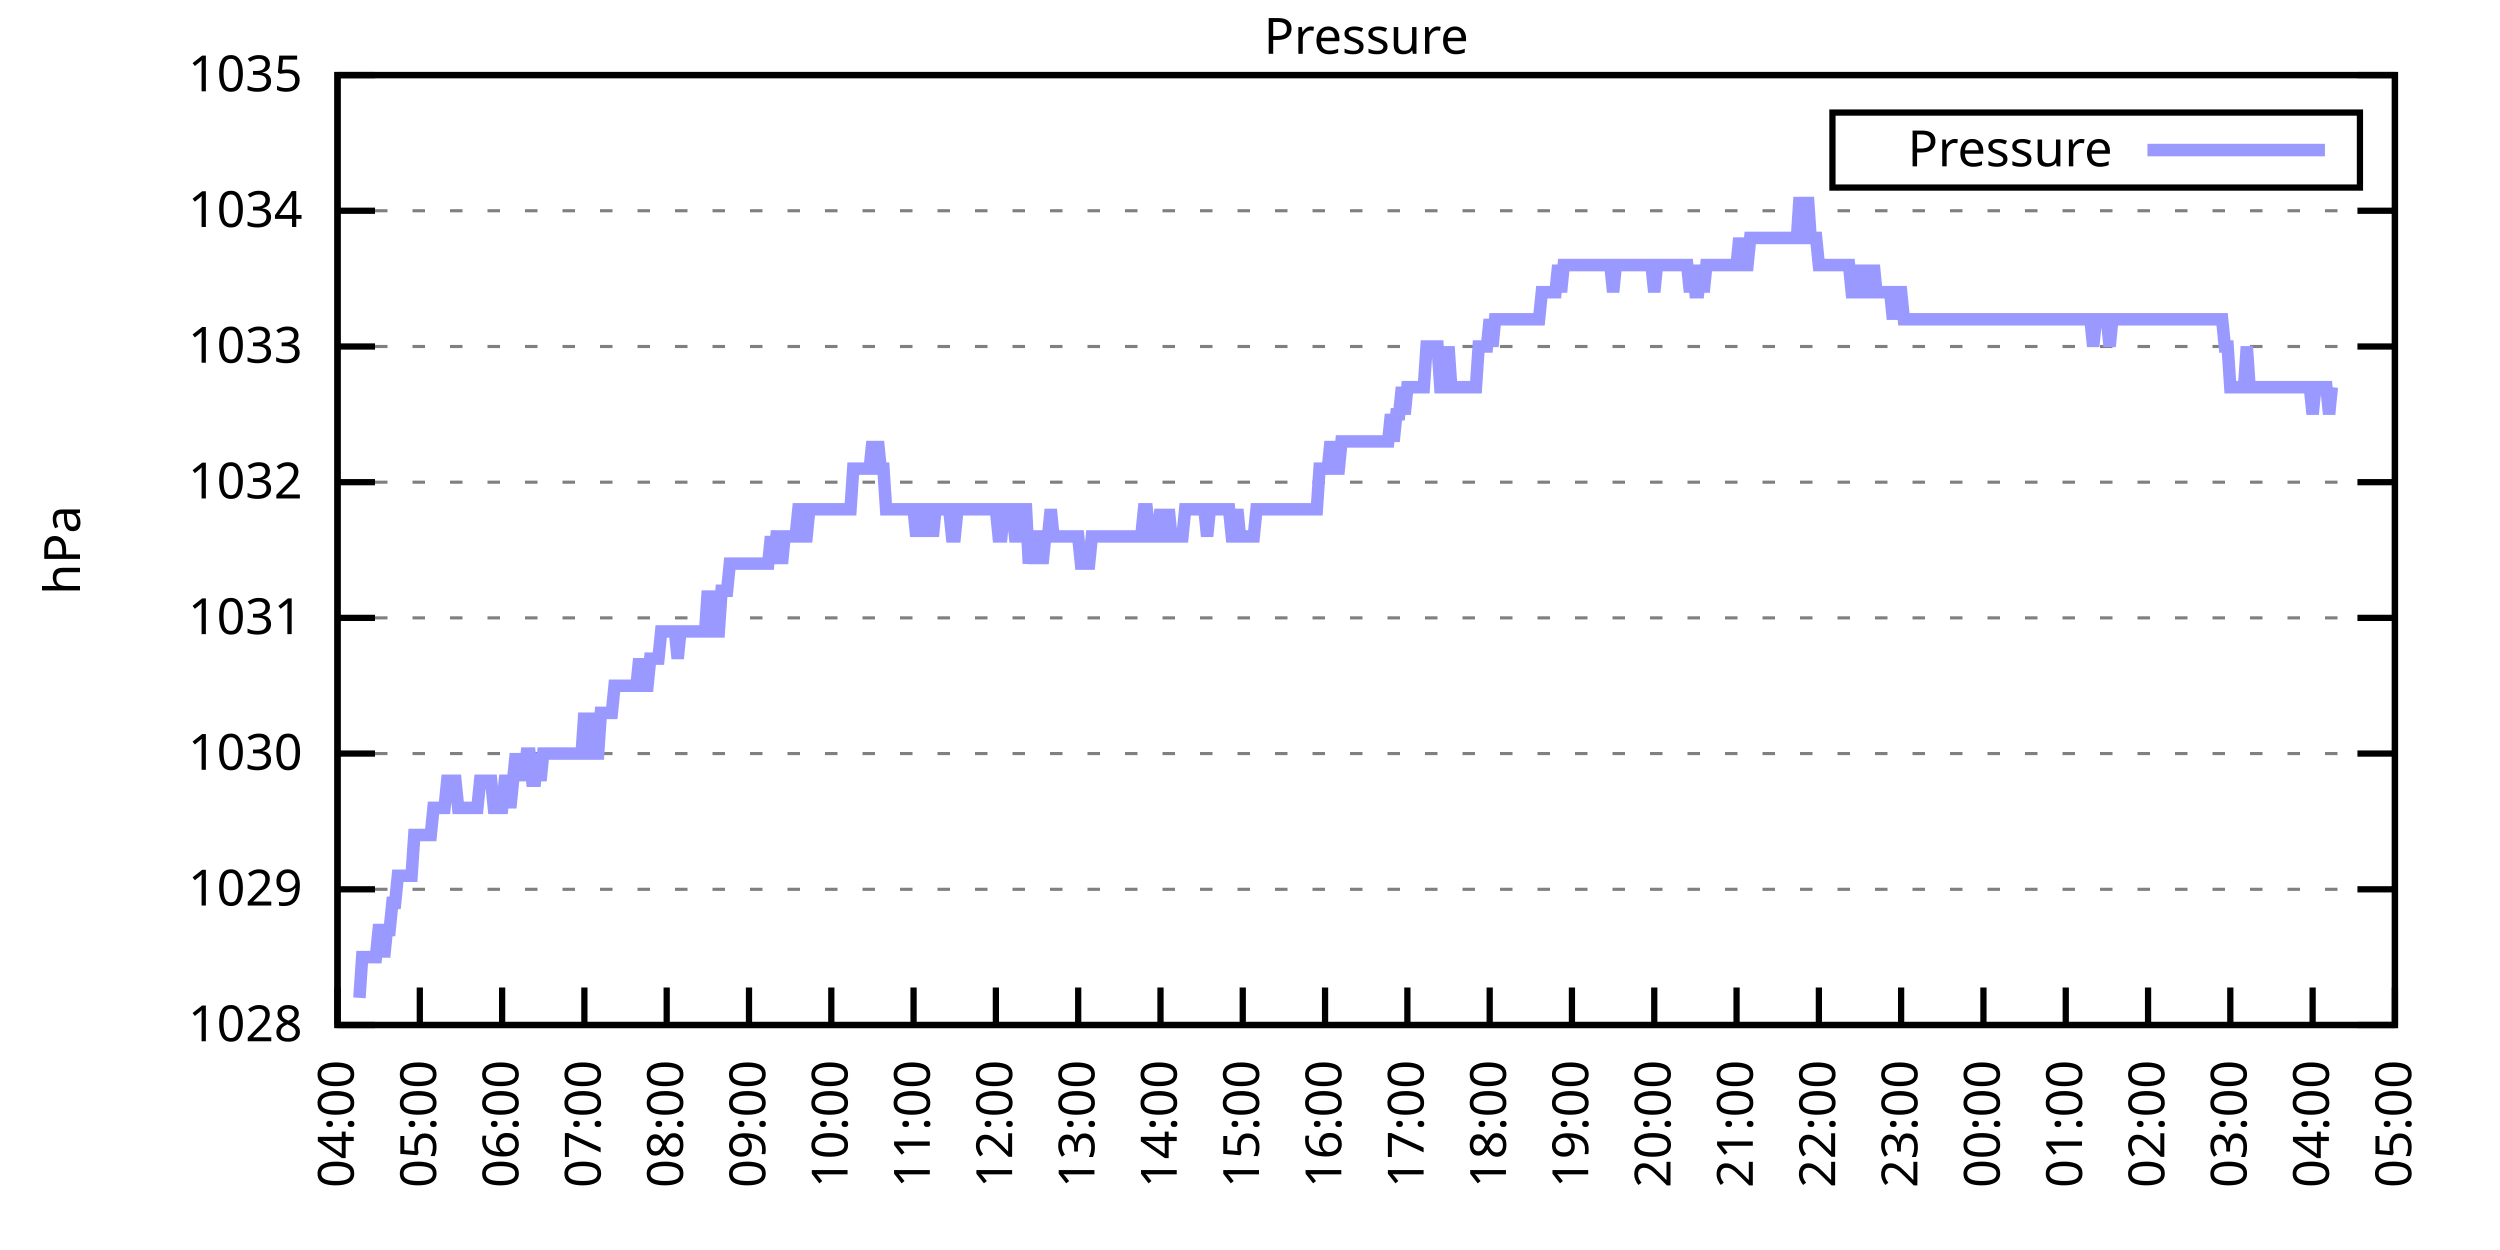
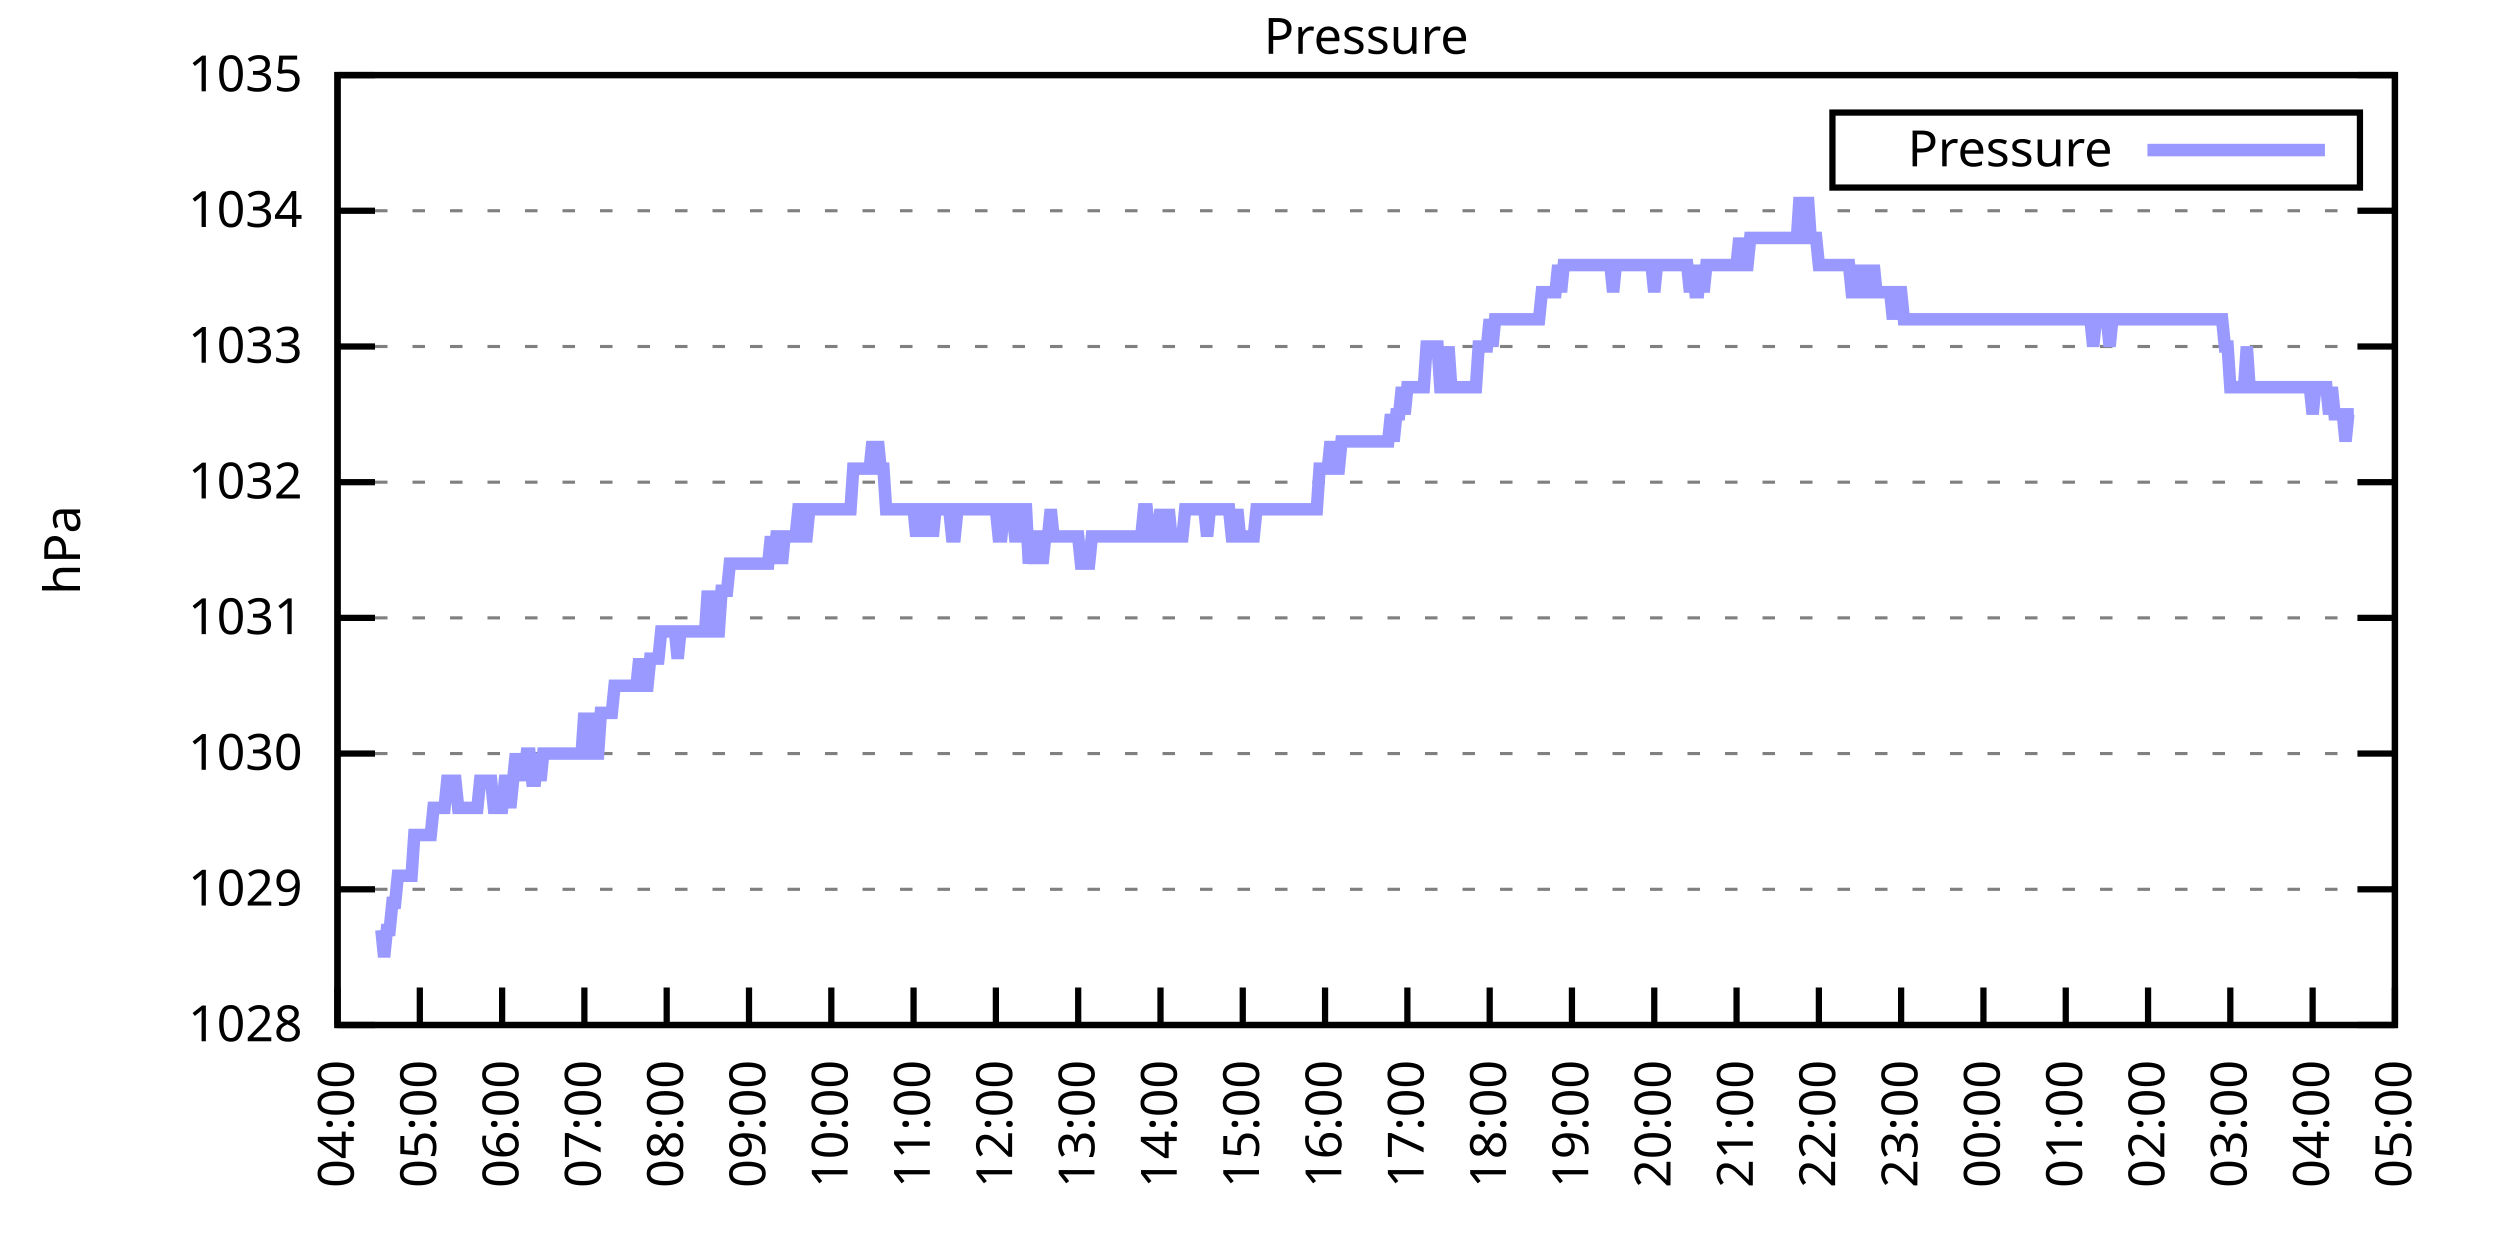
<svg xmlns="http://www.w3.org/2000/svg" xmlns:xlink="http://www.w3.org/1999/xlink" width="400" height="200" viewBox="0 0 400 200">
  <g id="gnuplot_canvas">
    <rect x="0" y="0" width="400" height="200" fill="none" />
    <defs>
      <circle id="gpDot" r="0.5" stroke-width="0.5" stroke="currentColor" />
      <path id="gpPt0" stroke-width="0.333" stroke="currentColor" d="M-1,0 h2 M0,-1 v2" />
      <path id="gpPt1" stroke-width="0.333" stroke="currentColor" d="M-1,-1 L1,1 M1,-1 L-1,1" />
      <path id="gpPt2" stroke-width="0.333" stroke="currentColor" d="M-1,0 L1,0 M0,-1 L0,1 M-1,-1 L1,1 M-1,1 L1,-1" />
      <rect id="gpPt3" stroke-width="0.333" stroke="currentColor" x="-1" y="-1" width="2" height="2" />
      <rect id="gpPt4" stroke-width="0.333" stroke="currentColor" fill="currentColor" x="-1" y="-1" width="2" height="2" />
      <circle id="gpPt5" stroke-width="0.333" stroke="currentColor" cx="0" cy="0" r="1" />
      <use xlink:href="#gpPt5" id="gpPt6" fill="currentColor" stroke="none" />
      <path id="gpPt7" stroke-width="0.333" stroke="currentColor" d="M0,-1.33 L-1.33,0.67 L1.33,0.67 z" />
      <use xlink:href="#gpPt7" id="gpPt8" fill="currentColor" stroke="none" />
      <use xlink:href="#gpPt7" id="gpPt9" stroke="currentColor" transform="rotate(180)" />
      <use xlink:href="#gpPt9" id="gpPt10" fill="currentColor" stroke="none" />
      <use xlink:href="#gpPt3" id="gpPt11" stroke="currentColor" transform="rotate(45)" />
      <use xlink:href="#gpPt11" id="gpPt12" fill="currentColor" stroke="none" />
      <path id="gpPt13" stroke-width="0.333" stroke="currentColor" d="M0,1.330 L1.265,0.411 L0.782,-1.067 L-0.782,-1.076 L-1.265,0.411 z" />
      <use xlink:href="#gpPt13" id="gpPt14" fill="currentColor" stroke="none" />
      <filter id="textbox" filterUnits="objectBoundingBox" x="0" y="0" height="1" width="1">
        <feFlood flood-color="white" flood-opacity="1" result="bgnd" />
        <feComposite in="SourceGraphic" in2="bgnd" operator="atop" />
      </filter>
      <filter id="greybox" filterUnits="objectBoundingBox" x="0" y="0" height="1" width="1">
        <feFlood flood-color="lightgrey" flood-opacity="1" result="grey" />
        <feComposite in="SourceGraphic" in2="grey" operator="atop" />
      </filter>
    </defs>
    <g fill="none" color="white" stroke="currentColor" stroke-width="1.00" stroke-linecap="butt" stroke-linejoin="miter">
</g>
    <g fill="none" color="black" stroke="currentColor" stroke-width="1.00" stroke-linecap="butt" stroke-linejoin="miter">
      <g stroke="none" shape-rendering="crispEdges">
        <polygon fill="rgb(255, 255, 255)" points="54.00,164.00 383.18,164.00 383.18,12.02 54.00,12.02 " />
      </g>
    </g>
    <g fill="none" color="black" stroke="currentColor" stroke-width="1.00" stroke-linecap="butt" stroke-linejoin="miter">
</g>
    <g fill="none" color="black" stroke="black" stroke-width="0.50" stroke-linecap="butt" stroke-linejoin="miter">
</g>
    <g fill="none" color="gray" stroke="currentColor" stroke-width="0.50" stroke-linecap="butt" stroke-linejoin="miter">
      <path stroke="gray" stroke-dasharray="2,4" class="gridline" d="M54.00,164.00 L383.19,164.00  " />
    </g>
    <g fill="none" color="gray" stroke="gray" stroke-width="1.00" stroke-linecap="butt" stroke-linejoin="miter">
</g>
    <g fill="none" color="black" stroke="currentColor" stroke-width="1.00" stroke-linecap="butt" stroke-linejoin="miter">
      <path stroke="black" d="M54.00,164.00 L60.00,164.00 M383.19,164.00 L377.19,164.00  " />
      <g transform="translate(48.40,166.60)" stroke="none" fill="black" font-family="Sans" font-size="8.00" text-anchor="end">
        <text>
          <tspan font-family="Sans"> 1028</tspan>
        </text>
      </g>
    </g>
    <g fill="none" color="black" stroke="currentColor" stroke-width="1.00" stroke-linecap="butt" stroke-linejoin="miter">
</g>
    <g fill="none" color="black" stroke="black" stroke-width="0.50" stroke-linecap="butt" stroke-linejoin="miter">
</g>
    <g fill="none" color="gray" stroke="currentColor" stroke-width="0.50" stroke-linecap="butt" stroke-linejoin="miter">
      <path stroke="gray" stroke-dasharray="2,4" class="gridline" d="M54.00,142.29 L383.19,142.29  " />
    </g>
    <g fill="none" color="gray" stroke="gray" stroke-width="1.00" stroke-linecap="butt" stroke-linejoin="miter">
</g>
    <g fill="none" color="black" stroke="currentColor" stroke-width="1.00" stroke-linecap="butt" stroke-linejoin="miter">
      <path stroke="black" d="M54.00,142.29 L60.00,142.29 M383.19,142.29 L377.19,142.29  " />
      <g transform="translate(48.40,144.89)" stroke="none" fill="black" font-family="Sans" font-size="8.00" text-anchor="end">
        <text>
          <tspan font-family="Sans"> 1029</tspan>
        </text>
      </g>
    </g>
    <g fill="none" color="black" stroke="currentColor" stroke-width="1.00" stroke-linecap="butt" stroke-linejoin="miter">
</g>
    <g fill="none" color="black" stroke="black" stroke-width="0.50" stroke-linecap="butt" stroke-linejoin="miter">
</g>
    <g fill="none" color="gray" stroke="currentColor" stroke-width="0.50" stroke-linecap="butt" stroke-linejoin="miter">
      <path stroke="gray" stroke-dasharray="2,4" class="gridline" d="M54.00,120.57 L383.19,120.57  " />
    </g>
    <g fill="none" color="gray" stroke="gray" stroke-width="1.00" stroke-linecap="butt" stroke-linejoin="miter">
</g>
    <g fill="none" color="black" stroke="currentColor" stroke-width="1.00" stroke-linecap="butt" stroke-linejoin="miter">
      <path stroke="black" d="M54.00,120.57 L60.00,120.57 M383.19,120.57 L377.19,120.57  " />
      <g transform="translate(48.40,123.17)" stroke="none" fill="black" font-family="Sans" font-size="8.00" text-anchor="end">
        <text>
          <tspan font-family="Sans"> 1030</tspan>
        </text>
      </g>
    </g>
    <g fill="none" color="black" stroke="currentColor" stroke-width="1.00" stroke-linecap="butt" stroke-linejoin="miter">
</g>
    <g fill="none" color="black" stroke="black" stroke-width="0.50" stroke-linecap="butt" stroke-linejoin="miter">
</g>
    <g fill="none" color="gray" stroke="currentColor" stroke-width="0.50" stroke-linecap="butt" stroke-linejoin="miter">
      <path stroke="gray" stroke-dasharray="2,4" class="gridline" d="M54.00,98.86 L383.19,98.86  " />
    </g>
    <g fill="none" color="gray" stroke="gray" stroke-width="1.00" stroke-linecap="butt" stroke-linejoin="miter">
</g>
    <g fill="none" color="black" stroke="currentColor" stroke-width="1.00" stroke-linecap="butt" stroke-linejoin="miter">
      <path stroke="black" d="M54.00,98.86 L60.00,98.86 M383.19,98.86 L377.19,98.86  " />
      <g transform="translate(48.40,101.46)" stroke="none" fill="black" font-family="Sans" font-size="8.00" text-anchor="end">
        <text>
          <tspan font-family="Sans"> 1031</tspan>
        </text>
      </g>
    </g>
    <g fill="none" color="black" stroke="currentColor" stroke-width="1.00" stroke-linecap="butt" stroke-linejoin="miter">
</g>
    <g fill="none" color="black" stroke="black" stroke-width="0.50" stroke-linecap="butt" stroke-linejoin="miter">
</g>
    <g fill="none" color="gray" stroke="currentColor" stroke-width="0.50" stroke-linecap="butt" stroke-linejoin="miter">
      <path stroke="gray" stroke-dasharray="2,4" class="gridline" d="M54.00,77.15 L383.19,77.15  " />
    </g>
    <g fill="none" color="gray" stroke="gray" stroke-width="1.00" stroke-linecap="butt" stroke-linejoin="miter">
</g>
    <g fill="none" color="black" stroke="currentColor" stroke-width="1.00" stroke-linecap="butt" stroke-linejoin="miter">
      <path stroke="black" d="M54.00,77.15 L60.00,77.15 M383.19,77.15 L377.19,77.15  " />
      <g transform="translate(48.40,79.75)" stroke="none" fill="black" font-family="Sans" font-size="8.00" text-anchor="end">
        <text>
          <tspan font-family="Sans"> 1032</tspan>
        </text>
      </g>
    </g>
    <g fill="none" color="black" stroke="currentColor" stroke-width="1.00" stroke-linecap="butt" stroke-linejoin="miter">
</g>
    <g fill="none" color="black" stroke="black" stroke-width="0.50" stroke-linecap="butt" stroke-linejoin="miter">
</g>
    <g fill="none" color="gray" stroke="currentColor" stroke-width="0.50" stroke-linecap="butt" stroke-linejoin="miter">
      <path stroke="gray" stroke-dasharray="2,4" class="gridline" d="M54.00,55.44 L383.19,55.44  " />
    </g>
    <g fill="none" color="gray" stroke="gray" stroke-width="1.00" stroke-linecap="butt" stroke-linejoin="miter">
</g>
    <g fill="none" color="black" stroke="currentColor" stroke-width="1.00" stroke-linecap="butt" stroke-linejoin="miter">
      <path stroke="black" d="M54.00,55.44 L60.00,55.44 M383.19,55.44 L377.19,55.44  " />
      <g transform="translate(48.40,58.04)" stroke="none" fill="black" font-family="Sans" font-size="8.00" text-anchor="end">
        <text>
          <tspan font-family="Sans"> 1033</tspan>
        </text>
      </g>
    </g>
    <g fill="none" color="black" stroke="currentColor" stroke-width="1.00" stroke-linecap="butt" stroke-linejoin="miter">
</g>
    <g fill="none" color="black" stroke="black" stroke-width="0.50" stroke-linecap="butt" stroke-linejoin="miter">
</g>
    <g fill="none" color="gray" stroke="currentColor" stroke-width="0.50" stroke-linecap="butt" stroke-linejoin="miter">
      <path stroke="gray" stroke-dasharray="2,4" class="gridline" d="M54.00,33.72 L383.19,33.72  " />
    </g>
    <g fill="none" color="gray" stroke="gray" stroke-width="1.00" stroke-linecap="butt" stroke-linejoin="miter">
</g>
    <g fill="none" color="black" stroke="currentColor" stroke-width="1.00" stroke-linecap="butt" stroke-linejoin="miter">
      <path stroke="black" d="M54.00,33.72 L60.00,33.72 M383.19,33.72 L377.19,33.72  " />
      <g transform="translate(48.40,36.32)" stroke="none" fill="black" font-family="Sans" font-size="8.00" text-anchor="end">
        <text>
          <tspan font-family="Sans"> 1034</tspan>
        </text>
      </g>
    </g>
    <g fill="none" color="black" stroke="currentColor" stroke-width="1.00" stroke-linecap="butt" stroke-linejoin="miter">
</g>
    <g fill="none" color="black" stroke="black" stroke-width="0.50" stroke-linecap="butt" stroke-linejoin="miter">
</g>
    <g fill="none" color="gray" stroke="currentColor" stroke-width="0.50" stroke-linecap="butt" stroke-linejoin="miter">
      <path stroke="gray" stroke-dasharray="2,4" class="gridline" d="M54.00,12.01 L383.19,12.01  " />
    </g>
    <g fill="none" color="gray" stroke="gray" stroke-width="1.00" stroke-linecap="butt" stroke-linejoin="miter">
</g>
    <g fill="none" color="black" stroke="currentColor" stroke-width="1.00" stroke-linecap="butt" stroke-linejoin="miter">
      <path stroke="black" d="M54.00,12.01 L60.00,12.01 M383.19,12.01 L377.19,12.01  " />
      <g transform="translate(48.40,14.61)" stroke="none" fill="black" font-family="Sans" font-size="8.00" text-anchor="end">
        <text>
          <tspan font-family="Sans"> 1035</tspan>
        </text>
      </g>
    </g>
    <g fill="none" color="black" stroke="currentColor" stroke-width="1.00" stroke-linecap="butt" stroke-linejoin="miter">
      <path stroke="black" d="M54.00,164.00 L54.00,158.00  " />
      <g transform="translate(56.60,169.60) rotate(270.00)" stroke="none" fill="black" font-family="Sans" font-size="8.00" text-anchor="end">
        <text>
          <tspan font-family="Sans">04:00</tspan>
        </text>
      </g>
    </g>
    <g fill="none" color="black" stroke="currentColor" stroke-width="1.00" stroke-linecap="butt" stroke-linejoin="miter">
      <path stroke="black" d="M67.17,164.00 L67.17,158.00  " />
      <g transform="translate(69.77,169.60) rotate(270.00)" stroke="none" fill="black" font-family="Sans" font-size="8.00" text-anchor="end">
        <text>
          <tspan font-family="Sans">05:00</tspan>
        </text>
      </g>
    </g>
    <g fill="none" color="black" stroke="currentColor" stroke-width="1.00" stroke-linecap="butt" stroke-linejoin="miter">
      <path stroke="black" d="M80.34,164.00 L80.34,158.00  " />
      <g transform="translate(82.94,169.60) rotate(270.00)" stroke="none" fill="black" font-family="Sans" font-size="8.00" text-anchor="end">
        <text>
          <tspan font-family="Sans">06:00</tspan>
        </text>
      </g>
    </g>
    <g fill="none" color="black" stroke="currentColor" stroke-width="1.00" stroke-linecap="butt" stroke-linejoin="miter">
      <path stroke="black" d="M93.50,164.00 L93.50,158.00  " />
      <g transform="translate(96.10,169.60) rotate(270.00)" stroke="none" fill="black" font-family="Sans" font-size="8.00" text-anchor="end">
        <text>
          <tspan font-family="Sans">07:00</tspan>
        </text>
      </g>
    </g>
    <g fill="none" color="black" stroke="currentColor" stroke-width="1.00" stroke-linecap="butt" stroke-linejoin="miter">
      <path stroke="black" d="M106.67,164.00 L106.67,158.00  " />
      <g transform="translate(109.27,169.60) rotate(270.00)" stroke="none" fill="black" font-family="Sans" font-size="8.00" text-anchor="end">
        <text>
          <tspan font-family="Sans">08:00</tspan>
        </text>
      </g>
    </g>
    <g fill="none" color="black" stroke="currentColor" stroke-width="1.00" stroke-linecap="butt" stroke-linejoin="miter">
      <path stroke="black" d="M119.84,164.00 L119.84,158.00  " />
      <g transform="translate(122.44,169.60) rotate(270.00)" stroke="none" fill="black" font-family="Sans" font-size="8.00" text-anchor="end">
        <text>
          <tspan font-family="Sans">09:00</tspan>
        </text>
      </g>
    </g>
    <g fill="none" color="black" stroke="currentColor" stroke-width="1.00" stroke-linecap="butt" stroke-linejoin="miter">
      <path stroke="black" d="M133.01,164.00 L133.01,158.00  " />
      <g transform="translate(135.61,169.60) rotate(270.00)" stroke="none" fill="black" font-family="Sans" font-size="8.00" text-anchor="end">
        <text>
          <tspan font-family="Sans">10:00</tspan>
        </text>
      </g>
    </g>
    <g fill="none" color="black" stroke="currentColor" stroke-width="1.00" stroke-linecap="butt" stroke-linejoin="miter">
      <path stroke="black" d="M146.17,164.00 L146.17,158.00  " />
      <g transform="translate(148.77,169.60) rotate(270.00)" stroke="none" fill="black" font-family="Sans" font-size="8.00" text-anchor="end">
        <text>
          <tspan font-family="Sans">11:00</tspan>
        </text>
      </g>
    </g>
    <g fill="none" color="black" stroke="currentColor" stroke-width="1.00" stroke-linecap="butt" stroke-linejoin="miter">
      <path stroke="black" d="M159.34,164.00 L159.34,158.00  " />
      <g transform="translate(161.94,169.60) rotate(270.00)" stroke="none" fill="black" font-family="Sans" font-size="8.00" text-anchor="end">
        <text>
          <tspan font-family="Sans">12:00</tspan>
        </text>
      </g>
    </g>
    <g fill="none" color="black" stroke="currentColor" stroke-width="1.00" stroke-linecap="butt" stroke-linejoin="miter">
      <path stroke="black" d="M172.51,164.00 L172.51,158.00  " />
      <g transform="translate(175.11,169.60) rotate(270.00)" stroke="none" fill="black" font-family="Sans" font-size="8.00" text-anchor="end">
        <text>
          <tspan font-family="Sans">13:00</tspan>
        </text>
      </g>
    </g>
    <g fill="none" color="black" stroke="currentColor" stroke-width="1.00" stroke-linecap="butt" stroke-linejoin="miter">
      <path stroke="black" d="M185.68,164.00 L185.68,158.00  " />
      <g transform="translate(188.28,169.60) rotate(270.00)" stroke="none" fill="black" font-family="Sans" font-size="8.00" text-anchor="end">
        <text>
          <tspan font-family="Sans">14:00</tspan>
        </text>
      </g>
    </g>
    <g fill="none" color="black" stroke="currentColor" stroke-width="1.00" stroke-linecap="butt" stroke-linejoin="miter">
      <path stroke="black" d="M198.84,164.00 L198.84,158.00  " />
      <g transform="translate(201.44,169.60) rotate(270.00)" stroke="none" fill="black" font-family="Sans" font-size="8.00" text-anchor="end">
        <text>
          <tspan font-family="Sans">15:00</tspan>
        </text>
      </g>
    </g>
    <g fill="none" color="black" stroke="currentColor" stroke-width="1.00" stroke-linecap="butt" stroke-linejoin="miter">
      <path stroke="black" d="M212.01,164.00 L212.01,158.00  " />
      <g transform="translate(214.61,169.60) rotate(270.00)" stroke="none" fill="black" font-family="Sans" font-size="8.00" text-anchor="end">
        <text>
          <tspan font-family="Sans">16:00</tspan>
        </text>
      </g>
    </g>
    <g fill="none" color="black" stroke="currentColor" stroke-width="1.00" stroke-linecap="butt" stroke-linejoin="miter">
      <path stroke="black" d="M225.18,164.00 L225.18,158.00  " />
      <g transform="translate(227.78,169.60) rotate(270.00)" stroke="none" fill="black" font-family="Sans" font-size="8.00" text-anchor="end">
        <text>
          <tspan font-family="Sans">17:00</tspan>
        </text>
      </g>
    </g>
    <g fill="none" color="black" stroke="currentColor" stroke-width="1.00" stroke-linecap="butt" stroke-linejoin="miter">
      <path stroke="black" d="M238.35,164.00 L238.35,158.00  " />
      <g transform="translate(240.95,169.60) rotate(270.00)" stroke="none" fill="black" font-family="Sans" font-size="8.00" text-anchor="end">
        <text>
          <tspan font-family="Sans">18:00</tspan>
        </text>
      </g>
    </g>
    <g fill="none" color="black" stroke="currentColor" stroke-width="1.00" stroke-linecap="butt" stroke-linejoin="miter">
      <path stroke="black" d="M251.51,164.00 L251.51,158.00  " />
      <g transform="translate(254.11,169.60) rotate(270.00)" stroke="none" fill="black" font-family="Sans" font-size="8.00" text-anchor="end">
        <text>
          <tspan font-family="Sans">19:00</tspan>
        </text>
      </g>
    </g>
    <g fill="none" color="black" stroke="currentColor" stroke-width="1.00" stroke-linecap="butt" stroke-linejoin="miter">
      <path stroke="black" d="M264.68,164.00 L264.68,158.00  " />
      <g transform="translate(267.28,169.60) rotate(270.00)" stroke="none" fill="black" font-family="Sans" font-size="8.00" text-anchor="end">
        <text>
          <tspan font-family="Sans">20:00</tspan>
        </text>
      </g>
    </g>
    <g fill="none" color="black" stroke="currentColor" stroke-width="1.00" stroke-linecap="butt" stroke-linejoin="miter">
      <path stroke="black" d="M277.85,164.00 L277.85,158.00  " />
      <g transform="translate(280.45,169.60) rotate(270.00)" stroke="none" fill="black" font-family="Sans" font-size="8.00" text-anchor="end">
        <text>
          <tspan font-family="Sans">21:00</tspan>
        </text>
      </g>
    </g>
    <g fill="none" color="black" stroke="currentColor" stroke-width="1.00" stroke-linecap="butt" stroke-linejoin="miter">
      <path stroke="black" d="M291.02,164.00 L291.02,158.00  " />
      <g transform="translate(293.62,169.60) rotate(270.00)" stroke="none" fill="black" font-family="Sans" font-size="8.00" text-anchor="end">
        <text>
          <tspan font-family="Sans">22:00</tspan>
        </text>
      </g>
    </g>
    <g fill="none" color="black" stroke="currentColor" stroke-width="1.00" stroke-linecap="butt" stroke-linejoin="miter">
      <path stroke="black" d="M304.18,164.00 L304.18,158.00  " />
      <g transform="translate(306.78,169.60) rotate(270.00)" stroke="none" fill="black" font-family="Sans" font-size="8.00" text-anchor="end">
        <text>
          <tspan font-family="Sans">23:00</tspan>
        </text>
      </g>
    </g>
    <g fill="none" color="black" stroke="currentColor" stroke-width="1.00" stroke-linecap="butt" stroke-linejoin="miter">
      <path stroke="black" d="M317.35,164.00 L317.35,158.00  " />
      <g transform="translate(319.95,169.60) rotate(270.00)" stroke="none" fill="black" font-family="Sans" font-size="8.00" text-anchor="end">
        <text>
          <tspan font-family="Sans">00:00</tspan>
        </text>
      </g>
    </g>
    <g fill="none" color="black" stroke="currentColor" stroke-width="1.00" stroke-linecap="butt" stroke-linejoin="miter">
      <path stroke="black" d="M330.52,164.00 L330.52,158.00  " />
      <g transform="translate(333.12,169.60) rotate(270.00)" stroke="none" fill="black" font-family="Sans" font-size="8.00" text-anchor="end">
        <text>
          <tspan font-family="Sans">01:00</tspan>
        </text>
      </g>
    </g>
    <g fill="none" color="black" stroke="currentColor" stroke-width="1.00" stroke-linecap="butt" stroke-linejoin="miter">
      <path stroke="black" d="M343.69,164.00 L343.69,158.00  " />
      <g transform="translate(346.29,169.60) rotate(270.00)" stroke="none" fill="black" font-family="Sans" font-size="8.00" text-anchor="end">
        <text>
          <tspan font-family="Sans">02:00</tspan>
        </text>
      </g>
    </g>
    <g fill="none" color="black" stroke="currentColor" stroke-width="1.00" stroke-linecap="butt" stroke-linejoin="miter">
      <path stroke="black" d="M356.85,164.00 L356.85,158.00  " />
      <g transform="translate(359.45,169.60) rotate(270.00)" stroke="none" fill="black" font-family="Sans" font-size="8.00" text-anchor="end">
        <text>
          <tspan font-family="Sans">03:00</tspan>
        </text>
      </g>
    </g>
    <g fill="none" color="black" stroke="currentColor" stroke-width="1.00" stroke-linecap="butt" stroke-linejoin="miter">
      <path stroke="black" d="M370.02,164.00 L370.02,158.00  " />
      <g transform="translate(372.62,169.60) rotate(270.00)" stroke="none" fill="black" font-family="Sans" font-size="8.00" text-anchor="end">
        <text>
          <tspan font-family="Sans">04:00</tspan>
        </text>
      </g>
    </g>
    <g fill="none" color="black" stroke="currentColor" stroke-width="1.00" stroke-linecap="butt" stroke-linejoin="miter">
      <path stroke="black" d="M383.19,164.00 L383.19,158.00  " />
      <g transform="translate(385.79,169.60) rotate(270.00)" stroke="none" fill="black" font-family="Sans" font-size="8.00" text-anchor="end">
        <text>
          <tspan font-family="Sans">05:00</tspan>
        </text>
      </g>
    </g>
    <g fill="none" color="black" stroke="currentColor" stroke-width="1.00" stroke-linecap="butt" stroke-linejoin="miter">
</g>
    <g fill="none" color="black" stroke="currentColor" stroke-width="1.00" stroke-linecap="butt" stroke-linejoin="miter">
      <path stroke="black" d="M54.00,12.01 L54.00,164.00 L383.19,164.00 L383.19,12.01 L54.00,12.01 Z  " />
    </g>
    <g fill="none" color="black" stroke="currentColor" stroke-width="1.00" stroke-linecap="butt" stroke-linejoin="miter">
</g>
    <g fill="none" color="black" stroke="currentColor" stroke-width="1.00" stroke-linecap="butt" stroke-linejoin="miter">
      <path stroke="black" d="M293.19,30.01 L293.19,18.01 L377.59,18.01 L377.59,30.01 L293.19,30.01 Z  " />
    </g>
    <g id="Pressure_plot_1">
      <g fill="none" color="white" stroke="black" stroke-width="2.00" stroke-linecap="butt" stroke-linejoin="miter">
</g>
      <g fill="none" color="black" stroke="currentColor" stroke-width="2.00" stroke-linecap="butt" stroke-linejoin="miter">
        <g transform="translate(337.99,26.61)" stroke="none" fill="black" font-family="Sans" font-size="8.00" text-anchor="end">
          <text>
            <tspan font-family="Sans">Pressure</tspan>
          </text>
        </g>
      </g>
      <g fill="none" color="black" stroke="currentColor" stroke-width="2.00" stroke-linecap="butt" stroke-linejoin="miter">
-         <path stroke="rgb(153, 153, 255)" d="M343.59,24.01 L371.99,24.01 M57.51,159.66 L57.95,153.14 L58.39,153.14 L58.83,153.14 L59.27,153.14 L59.71,153.14   L60.14,153.14 L60.58,148.80 L61.02,148.80 L61.46,153.14 L61.90,148.80 L62.34,148.80 L62.78,144.46 L63.22,144.46   L63.66,140.12 L64.10,140.12 L64.53,140.12 L64.97,140.12 L65.41,140.12 L65.85,140.12 L66.29,133.60 L66.73,133.60   L67.17,133.60 L67.61,133.60 L68.05,133.60 L68.48,133.60 L68.92,133.60 L69.36,129.26 L69.80,129.26 L70.24,129.26   L70.68,129.26 L71.12,129.26 L71.56,124.92 L72.00,124.92 L72.43,124.92 L72.87,124.92 L73.31,129.26 L73.75,129.26   L74.19,129.26 L74.63,129.26 L75.07,129.26 L75.51,129.26 L75.95,129.26 L76.38,129.26 L76.82,124.92 L77.26,124.92   L77.70,124.92 L78.14,124.92 L78.58,124.92 L79.02,129.26 L79.46,129.26 L79.90,129.26 L80.34,129.26 L80.77,124.92   L81.21,124.92 L81.65,129.26 L82.09,124.92 L82.53,120.57 L82.97,124.92 L83.41,120.57 L83.85,124.92 L84.29,120.57   L84.72,120.57 L85.16,124.92 L85.60,124.92 L86.04,120.57 L86.48,124.92 L86.92,120.57 L87.36,120.57 L87.80,120.57   L88.24,120.57 L88.67,120.57 L89.11,120.57 L89.55,120.57 L89.99,120.57 L90.43,120.57 L90.87,120.57 L91.31,120.57   L91.75,120.57 L92.19,120.57 L92.62,120.57 L93.06,120.57 L93.50,114.06 L93.94,120.57 L94.38,120.57 L94.82,114.06   L95.26,120.57 L95.70,120.57 L96.14,114.06 L96.58,114.06 L97.01,114.06 L97.45,114.06 L97.89,114.06 L98.33,109.72   L98.77,109.72 L99.21,109.72 L99.65,109.72 L100.09,109.72 L100.53,109.72 L100.96,109.72 L101.40,109.72 L101.84,109.72   L102.28,105.38 L102.72,109.72 L103.16,109.72 L103.60,109.72 L104.04,105.38 L104.48,105.38 L104.91,105.38 L105.35,105.38   L105.79,101.03 L106.23,101.03 L106.67,101.03 L107.11,101.03 L107.55,101.03 L107.99,101.03 L108.43,105.38 L108.87,101.03   L109.30,101.03 L109.74,101.03 L110.18,101.03 L110.62,101.03 L111.06,101.03 L111.50,101.03 L111.94,101.03 L112.38,101.03   L112.82,101.03 L113.25,94.52 L113.69,101.03 L114.13,94.52 L114.57,101.03 L115.01,101.03 L115.45,94.52 L115.89,94.52   L116.33,94.52 L116.77,90.18 L117.20,90.18 L117.64,90.18 L118.08,90.18 L118.52,90.18 L118.96,90.18 L119.40,90.18   L119.84,90.18 L120.28,90.18 L120.72,90.18 L121.15,90.18 L121.59,90.18 L122.03,90.18 L122.47,90.18 L122.91,90.18   L123.35,85.83 L123.79,90.18 L124.23,85.83 L124.67,85.83 L125.11,90.18 L125.54,85.83 L125.98,85.83 L126.42,85.83   L126.86,85.83 L127.30,85.83 L127.74,81.49 L128.18,81.49 L128.62,85.83 L129.06,85.83 L129.49,81.49 L129.93,81.49   L130.37,81.49 L130.81,81.49 L131.25,81.49 L131.69,81.49 L132.13,81.49 L132.57,81.49 L133.01,81.49 L133.44,81.49   L133.88,81.49 L134.32,81.49 L134.76,81.49 L135.20,81.49 L135.64,81.49 L136.08,81.49 L136.52,74.98 L136.96,74.98   L137.39,74.98 L137.83,74.98 L138.27,74.98 L138.71,74.98 L139.15,74.98 L139.59,70.63 L140.03,74.98 L140.47,70.63   L140.91,74.98 L141.35,74.98 L141.78,81.49 L142.22,81.49 L142.66,81.49 L143.10,81.49 L143.54,81.49 L143.98,81.49   L144.42,81.49 L144.86,81.49 L145.30,81.49 L145.73,81.49 L146.17,81.49 L146.61,85.83 L147.05,81.49 L147.49,81.49   L147.93,81.49 L148.37,85.83 L148.81,81.49 L149.25,85.83 L149.68,81.49 L150.12,81.49 L150.56,81.49 L151.00,81.49   L151.44,81.49 L151.88,81.49 L152.32,85.83 L152.76,85.83 L153.20,81.49 L153.63,81.49 L154.07,81.49 L154.51,81.49   L154.95,81.49 L155.39,81.49 L155.83,81.49 L156.27,81.49 L156.71,81.49 L157.15,81.49 L157.59,81.49 L158.02,81.49   L158.46,81.49 L158.90,81.49 L159.34,81.49 L159.78,85.83 L160.22,85.83 L160.66,81.49 L161.10,81.49 L161.54,81.49   L161.97,81.49 L162.41,85.83 L162.85,85.83 L163.29,85.83 L163.73,81.49 L164.17,81.49 L164.61,90.18 L165.05,85.83   L165.49,90.18 L165.92,85.83 L166.36,85.83 L166.80,90.18 L167.24,85.83 L167.68,85.83 L168.12,81.49 L168.56,85.83   L169.00,85.83 L169.44,85.83 L169.87,85.83 L170.31,85.83 L170.75,85.83 L171.19,85.83 L171.63,85.83 L172.07,85.83   L172.51,85.83 L172.95,90.18 L173.39,90.18 L173.83,90.18 L174.26,90.18 L174.70,85.83 L175.14,85.83 L175.58,85.83   L176.02,85.83 L176.46,85.83 L176.90,85.83 L177.34,85.83 L177.78,85.83 L178.21,85.83 L178.65,85.83 L179.09,85.83   L179.53,85.83 L179.97,85.83 L180.41,85.83 L180.85,85.83 L181.29,85.83 L181.73,85.83 L182.16,85.83 L182.60,85.83   L183.04,81.49 L183.48,81.49 L183.92,85.83 L184.36,85.83 L184.80,85.83 L185.24,85.83 L185.68,81.49 L186.11,85.83   L186.55,85.83 L186.99,81.49 L187.43,85.83 L187.87,85.83 L188.31,85.83 L188.75,85.83 L189.19,85.83 L189.63,81.49   L190.07,81.49 L190.50,81.49 L190.94,81.49 L191.38,81.49 L191.82,81.49 L192.26,81.49 L192.70,81.49 L193.14,85.83   L193.58,81.49 L194.02,81.49 L194.45,81.49 L194.89,81.49 L195.33,81.49 L195.77,81.49 L196.21,81.49 L196.65,81.49   L197.09,85.83 L197.53,85.83 L197.97,81.49 L198.40,85.83 L198.84,85.83 L199.28,85.83 L199.72,85.83 L200.16,85.83   L200.60,85.83 L201.04,81.49 L201.48,81.49 L201.92,81.49 L202.35,81.49 L202.79,81.49 L203.23,81.49 L203.67,81.49   L204.11,81.49 L204.55,81.49 L204.99,81.49 L205.43,81.49 L205.87,81.49 L206.31,81.49 L206.74,81.49 L207.18,81.49   L207.62,81.49 L208.06,81.49 L208.50,81.49 L208.94,81.49 L209.38,81.49 L209.82,81.49 L210.26,81.49 L210.69,81.49   L211.13,74.98 L211.57,74.98 L212.01,74.98 L212.45,74.98 L212.89,70.63 L213.33,74.98 L213.77,74.98 L214.21,74.98   L214.64,70.63 L215.08,70.63 L215.52,70.63 L215.96,70.63 L216.40,70.63 L216.84,70.63 L217.28,70.63 L217.72,70.63   L218.16,70.63 L218.60,70.63 L219.03,70.63 L219.47,70.63 L219.91,70.63 L220.35,70.63 L220.79,70.63 L221.23,70.63   L221.67,70.63 L222.11,70.63 L222.55,66.29 L222.98,70.63 L223.42,66.29 L223.86,66.29 L224.30,61.95 L224.74,66.29   L225.18,61.95 L225.62,61.95 L226.06,61.95 L226.50,61.95 L226.93,61.95 L227.37,61.95 L227.81,61.95 L228.25,55.44   L228.69,55.44 L229.13,55.44 L229.57,55.44 L230.01,55.44 L230.45,61.95 L230.88,61.95 L231.32,61.95 L231.76,55.44   L232.20,61.95 L232.64,61.95 L233.08,61.95 L233.52,61.95 L233.96,61.95 L234.40,61.95 L234.84,61.95 L235.27,61.95   L235.71,61.95 L236.15,61.95 L236.59,55.44 L237.03,55.44 L237.47,55.44 L237.91,55.44 L238.35,51.09 L238.79,55.44   L239.22,51.09 L239.66,51.09 L240.10,51.09 L240.54,51.09 L240.98,51.09 L241.42,51.09 L241.86,51.09 L242.30,51.09   L242.74,51.09 L243.17,51.09 L243.61,51.09 L244.05,51.09 L244.49,51.09 L244.93,51.09 L245.37,51.09 L245.81,51.09   L246.25,51.09 L246.69,46.75 L247.12,46.75 L247.56,46.75 L248.00,46.75 L248.44,46.75 L248.88,46.75 L249.32,42.41   L249.76,46.75 L250.20,42.41 L250.64,42.41 L251.08,42.41 L251.51,42.41 L251.95,42.41 L252.39,42.41 L252.83,42.41   L253.27,42.41 L253.71,42.41 L254.15,42.41 L254.59,42.41 L255.03,42.41 L255.46,42.41 L255.90,42.41 L256.34,42.41   L256.78,42.41 L257.22,42.41 L257.66,42.41 L258.10,46.75 L258.54,42.41 L259.41,42.41 L259.85,42.41 L260.29,42.41   L260.73,42.41 L261.17,42.41 L261.61,42.41 L262.05,42.41 L262.49,42.41 L262.93,42.41 L263.36,42.41 L263.80,42.41   L264.24,42.41 L264.68,46.75 L265.12,42.41 L265.56,42.41 L266.00,42.41 L266.44,42.41 L266.88,42.41 L267.32,42.41   L267.75,42.41 L268.19,42.41 L268.63,42.41 L269.07,42.41 L269.51,42.41 L269.95,42.41 L270.39,46.75 L270.83,42.41   L271.27,46.75 L271.70,46.75 L272.14,42.41 L272.58,46.75 L273.02,42.41 L273.46,42.41 L273.90,42.41 L274.34,42.41   L274.78,42.41 L275.22,42.41 L275.65,42.41 L276.09,42.41 L276.53,42.41 L276.97,42.41 L277.41,42.41 L277.85,42.41   L278.29,38.07 L278.73,42.41 L279.17,42.41 L279.60,42.41 L280.04,38.07 L280.48,38.07 L280.92,38.07 L281.36,38.07   L281.80,38.07 L282.24,38.07 L282.68,38.07 L283.12,38.07 L283.56,38.07 L283.99,38.07 L284.43,38.07 L284.87,38.07   L285.31,38.07 L285.75,38.07 L286.19,38.07 L286.63,38.07 L287.07,38.07 L287.51,38.07 L287.94,31.55 L288.38,38.07   L288.82,38.07 L289.26,31.55 L289.70,38.07 L290.14,38.07 L290.58,38.07 L291.02,42.41 L291.46,42.41 L291.89,42.41   L292.33,42.41 L292.77,42.41 L293.21,42.41 L293.65,42.41 L294.09,42.41 L294.53,42.41 L294.97,42.41 L295.41,42.41   L295.84,42.41 L296.28,46.75 L296.72,46.75 L297.16,42.41 L297.60,46.75 L298.04,46.75 L298.48,46.75 L298.92,42.41   L299.36,46.75 L299.80,42.41 L300.23,46.75 L300.67,46.75 L301.11,46.75 L301.55,46.75 L301.99,46.75 L302.43,46.75   L302.87,51.09 L303.31,46.75 L303.75,46.75 L304.18,46.75 L304.62,51.09 L305.06,51.09 L305.50,51.09 L305.94,51.09   L306.38,51.09 L306.82,51.09 L307.26,51.09 L307.70,51.09 L308.13,51.09 L308.57,51.09 L309.01,51.09 L309.45,51.09   L309.89,51.09 L310.33,51.09 L310.77,51.09 L311.21,51.09 L311.65,51.09 L312.08,51.09 L312.52,51.09 L312.96,51.09   L313.40,51.09 L313.84,51.09 L314.28,51.09 L314.72,51.09 L315.16,51.09 L315.60,51.09 L316.04,51.09 L316.47,51.09   L316.91,51.09 L317.35,51.09 L317.79,51.09 L318.23,51.09 L318.67,51.09 L319.11,51.09 L319.55,51.09 L319.99,51.09   L320.42,51.09 L320.86,51.09 L321.30,51.09 L321.74,51.09 L322.18,51.09 L322.62,51.09 L323.06,51.09 L323.50,51.09   L323.94,51.09 L324.37,51.09 L324.81,51.09 L325.25,51.09 L325.69,51.09 L326.13,51.09 L326.57,51.09 L327.01,51.09   L327.45,51.09 L327.89,51.09 L328.33,51.09 L328.76,51.09 L329.20,51.09 L329.64,51.09 L330.08,51.09 L330.52,51.09   L330.96,51.09 L331.40,51.09 L331.84,51.09 L332.28,51.09 L332.71,51.09 L333.15,51.09 L333.59,51.09 L334.03,51.09   L334.47,51.09 L334.91,55.44 L335.35,51.09 L335.79,51.09 L336.23,51.09 L336.66,51.09 L337.10,51.09 L337.54,55.44   L337.98,51.09 L338.42,51.09 L338.86,51.09 L339.30,51.09 L339.74,51.09 L340.18,51.09 L340.61,51.09 L341.05,51.09   L341.49,51.09 L341.93,51.09 L342.37,51.09 L342.81,51.09 L343.25,51.09 L343.69,51.09 L344.13,51.09 L344.57,51.09   L345.00,51.09 L345.44,51.09 L345.88,51.09 L346.32,51.09 L346.76,51.09 L347.20,51.09 L347.64,51.09 L348.08,51.09   L348.52,51.09 L348.95,51.09 L349.39,51.09 L349.83,51.09 L350.27,51.09 L350.71,51.09 L351.15,51.09 L351.59,51.09   L352.03,51.09 L352.47,51.09 L352.90,51.09 L353.34,51.09 L353.78,51.09 L354.22,51.09 L354.66,51.09 L355.10,51.09   L355.54,51.09 L355.98,55.44 L356.42,55.44 L356.85,61.95 L357.29,61.95 L357.73,61.95 L358.17,61.95 L358.61,61.95   L359.05,61.95 L359.49,55.44 L359.93,61.95 L360.37,61.95 L360.81,61.95 L361.24,61.95 L361.68,61.95 L362.12,61.95   L362.56,61.95 L363.00,61.95 L363.44,61.95 L363.88,61.95 L364.32,61.95 L364.76,61.95 L365.19,61.95 L365.63,61.95   L366.07,61.95 L366.51,61.95 L366.95,61.95 L367.39,61.95 L367.83,61.95 L368.27,61.95 L368.71,61.95 L369.14,61.95   L369.58,61.95 L370.02,66.29 L370.46,61.95 L370.90,61.95 L371.34,61.95 L371.78,61.95 L372.22,61.95 L372.66,66.29   L373.09,61.95  " />
+         <path stroke="rgb(153, 153, 255)" d="M343.59,24.01 L371.99,24.01 M61.02,148.80 L61.46,153.14 L61.90,148.80 L62.34,148.80 L62.78,144.46 L63.22,144.46   L63.66,140.12 L64.10,140.12 L64.53,140.12 L64.97,140.12 L65.41,140.12 L65.85,140.12 L66.29,133.60 L66.73,133.60   L67.17,133.60 L67.61,133.60 L68.05,133.60 L68.48,133.60 L68.92,133.60 L69.36,129.26 L69.80,129.26 L70.24,129.26   L70.68,129.26 L71.12,129.26 L71.56,124.92 L72.00,124.92 L72.43,124.92 L72.87,124.92 L73.31,129.26 L73.75,129.26   L74.19,129.26 L74.63,129.26 L75.07,129.26 L75.51,129.26 L75.95,129.26 L76.38,129.26 L76.82,124.92 L77.26,124.92   L77.70,124.92 L78.14,124.92 L78.58,124.92 L79.02,129.26 L79.46,129.26 L79.90,129.26 L80.34,129.26 L80.77,124.92   L81.21,124.92 L81.65,129.26 L82.09,124.92 L82.53,120.57 L82.97,124.92 L83.41,120.57 L83.85,124.92 L84.29,120.57   L84.72,120.57 L85.16,124.92 L85.60,124.92 L86.04,120.57 L86.48,124.92 L86.92,120.57 L87.36,120.57 L87.80,120.57   L88.24,120.57 L88.67,120.57 L89.11,120.57 L89.55,120.57 L89.99,120.57 L90.43,120.57 L90.87,120.57 L91.31,120.57   L91.75,120.57 L92.19,120.57 L92.62,120.57 L93.06,120.57 L93.50,114.06 L93.94,120.57 L94.38,120.57 L94.82,114.06   L95.26,120.57 L95.70,120.57 L96.14,114.06 L96.58,114.06 L97.01,114.06 L97.45,114.06 L97.89,114.06 L98.33,109.72   L98.77,109.72 L99.21,109.72 L99.65,109.72 L100.09,109.72 L100.53,109.72 L100.96,109.72 L101.40,109.72 L101.84,109.72   L102.28,105.38 L102.72,109.72 L103.16,109.72 L103.60,109.72 L104.04,105.38 L104.48,105.38 L104.91,105.38 L105.35,105.38   L105.79,101.03 L106.23,101.03 L106.67,101.03 L107.11,101.03 L107.55,101.03 L107.99,101.03 L108.43,105.38 L108.87,101.03   L109.30,101.03 L109.74,101.03 L110.18,101.03 L110.62,101.03 L111.06,101.03 L111.50,101.03 L111.94,101.03 L112.38,101.03   L112.82,101.03 L113.25,94.52 L113.69,101.03 L114.13,94.52 L114.57,101.03 L115.01,101.03 L115.45,94.52 L115.89,94.52   L116.33,94.52 L116.77,90.18 L117.20,90.18 L117.64,90.18 L118.08,90.18 L118.52,90.18 L118.96,90.18 L119.40,90.18   L119.84,90.18 L120.28,90.18 L120.72,90.18 L121.15,90.18 L121.59,90.18 L122.03,90.18 L122.47,90.18 L122.91,90.18   L123.35,85.83 L123.79,90.18 L124.23,85.83 L124.67,85.83 L125.11,90.18 L125.54,85.83 L125.98,85.83 L126.42,85.83   L126.86,85.83 L127.30,85.83 L127.74,81.49 L128.18,81.49 L128.62,85.83 L129.06,85.83 L129.49,81.49 L129.93,81.49   L130.37,81.49 L130.81,81.49 L131.25,81.49 L131.69,81.49 L132.13,81.49 L132.57,81.49 L133.01,81.49 L133.44,81.49   L133.88,81.49 L134.32,81.49 L134.76,81.49 L135.20,81.49 L135.64,81.49 L136.08,81.49 L136.52,74.98 L136.96,74.98   L137.39,74.98 L137.83,74.98 L138.27,74.98 L138.71,74.98 L139.15,74.98 L139.59,70.63 L140.03,74.98 L140.47,70.63   L140.91,74.98 L141.35,74.98 L141.78,81.49 L142.22,81.49 L142.66,81.49 L143.10,81.49 L143.54,81.49 L143.98,81.49   L144.42,81.49 L144.86,81.49 L145.30,81.49 L145.73,81.49 L146.17,81.49 L146.61,85.83 L147.05,81.49 L147.49,81.49   L147.93,81.49 L148.37,85.83 L148.81,81.49 L149.25,85.83 L149.68,81.49 L150.12,81.49 L150.56,81.49 L151.00,81.49   L151.44,81.49 L151.88,81.49 L152.32,85.83 L152.76,85.83 L153.20,81.49 L153.63,81.49 L154.07,81.49 L154.51,81.49   L154.95,81.49 L155.39,81.49 L155.83,81.49 L156.27,81.49 L156.71,81.49 L157.15,81.49 L157.59,81.49 L158.02,81.49   L158.46,81.49 L158.90,81.49 L159.34,81.49 L159.78,85.83 L160.22,85.83 L160.66,81.49 L161.10,81.49 L161.54,81.49   L161.97,81.49 L162.41,85.83 L162.85,85.83 L163.29,85.83 L163.73,81.49 L164.17,81.49 L164.61,90.18 L165.05,85.83   L165.49,90.18 L165.92,85.83 L166.36,85.83 L166.80,90.18 L167.24,85.83 L167.68,85.83 L168.12,81.49 L168.56,85.83   L169.00,85.83 L169.44,85.83 L169.87,85.83 L170.31,85.83 L170.75,85.83 L171.19,85.83 L171.63,85.83 L172.07,85.83   L172.51,85.83 L172.95,90.18 L173.39,90.18 L173.83,90.18 L174.26,90.18 L174.70,85.83 L175.14,85.83 L175.58,85.83   L176.02,85.83 L176.46,85.83 L176.90,85.83 L177.34,85.83 L177.78,85.83 L178.21,85.83 L178.65,85.83 L179.09,85.83   L179.53,85.83 L179.97,85.83 L180.41,85.83 L180.85,85.83 L181.29,85.83 L181.73,85.83 L182.16,85.83 L182.60,85.83   L183.04,81.49 L183.48,81.49 L183.92,85.83 L184.36,85.83 L184.80,85.83 L185.24,85.83 L185.68,81.49 L186.11,85.83   L186.55,85.83 L186.99,81.49 L187.43,85.83 L187.87,85.83 L188.31,85.83 L188.75,85.83 L189.19,85.83 L189.63,81.49   L190.07,81.49 L190.50,81.49 L190.94,81.49 L191.38,81.49 L191.82,81.49 L192.26,81.49 L192.70,81.49 L193.14,85.83   L193.58,81.49 L194.02,81.49 L194.45,81.49 L194.89,81.49 L195.33,81.49 L195.77,81.49 L196.21,81.49 L196.65,81.49   L197.09,85.83 L197.53,85.83 L197.97,81.49 L198.40,85.83 L198.84,85.83 L199.28,85.83 L199.72,85.83 L200.16,85.83   L200.60,85.83 L201.04,81.49 L201.48,81.49 L201.92,81.49 L202.35,81.49 L202.79,81.49 L203.23,81.49 L203.67,81.49   L204.11,81.49 L204.55,81.49 L204.99,81.49 L205.43,81.49 L205.87,81.49 L206.31,81.49 L206.74,81.49 L207.18,81.49   L207.62,81.49 L208.06,81.49 L208.50,81.49 L208.94,81.49 L209.38,81.49 L209.82,81.49 L210.26,81.49 L210.69,81.49   L211.13,74.98 L211.57,74.98 L212.01,74.98 L212.45,74.98 L212.89,70.63 L213.33,74.98 L213.77,74.98 L214.21,74.98   L214.64,70.63 L215.08,70.63 L215.52,70.63 L215.96,70.63 L216.40,70.63 L216.84,70.63 L217.28,70.63 L217.72,70.63   L218.16,70.63 L218.60,70.63 L219.03,70.63 L219.47,70.63 L219.91,70.63 L220.35,70.63 L220.79,70.63 L221.23,70.63   L221.67,70.63 L222.11,70.63 L222.55,66.29 L222.98,70.63 L223.42,66.29 L223.86,66.29 L224.30,61.95 L224.74,66.29   L225.18,61.95 L225.62,61.95 L226.06,61.95 L226.50,61.95 L226.93,61.95 L227.37,61.95 L227.81,61.95 L228.25,55.44   L228.69,55.44 L229.13,55.44 L229.57,55.44 L230.01,55.44 L230.45,61.95 L230.88,61.95 L231.32,61.95 L231.76,55.44   L232.20,61.95 L232.64,61.95 L233.08,61.95 L233.52,61.95 L233.96,61.95 L234.40,61.95 L234.84,61.95 L235.27,61.95   L235.71,61.95 L236.15,61.95 L236.59,55.44 L237.03,55.44 L237.47,55.44 L237.91,55.44 L238.35,51.09 L238.79,55.44   L239.22,51.09 L239.66,51.09 L240.10,51.09 L240.54,51.09 L240.98,51.09 L241.42,51.09 L241.86,51.09 L242.30,51.09   L242.74,51.09 L243.17,51.09 L243.61,51.09 L244.05,51.09 L244.49,51.09 L244.93,51.09 L245.37,51.09 L245.81,51.09   L246.25,51.09 L246.69,46.75 L247.12,46.75 L247.56,46.75 L248.00,46.75 L248.44,46.75 L248.88,46.75 L249.32,42.41   L249.76,46.75 L250.20,42.41 L250.64,42.41 L251.08,42.41 L251.51,42.41 L251.95,42.41 L252.39,42.41 L252.83,42.41   L253.27,42.41 L253.71,42.41 L254.15,42.41 L254.59,42.41 L255.03,42.41 L255.46,42.41 L255.90,42.41 L256.34,42.41   L256.78,42.41 L257.22,42.41 L257.66,42.41 L258.10,46.75 L258.54,42.41 L259.41,42.41 L259.85,42.41 L260.29,42.41   L260.73,42.41 L261.17,42.41 L261.61,42.41 L262.05,42.41 L262.49,42.41 L262.93,42.41 L263.36,42.41 L263.80,42.41   L264.24,42.41 L264.68,46.75 L265.12,42.41 L265.56,42.41 L266.00,42.41 L266.44,42.41 L266.88,42.41 L267.32,42.41   L267.75,42.41 L268.19,42.41 L268.63,42.41 L269.07,42.41 L269.51,42.41 L269.95,42.41 L270.39,46.75 L270.83,42.41   L271.27,46.75 L271.70,46.75 L272.14,42.41 L272.58,46.75 L273.02,42.41 L273.46,42.41 L273.90,42.41 L274.34,42.41   L274.78,42.41 L275.22,42.41 L275.65,42.41 L276.09,42.41 L276.53,42.41 L276.97,42.41 L277.41,42.41 L277.85,42.41   L278.29,38.07 L278.73,42.41 L279.17,42.41 L279.60,42.41 L280.04,38.07 L280.48,38.07 L280.92,38.07 L281.36,38.07   L281.80,38.07 L282.24,38.07 L282.68,38.07 L283.12,38.07 L283.56,38.07 L283.99,38.07 L284.43,38.07 L284.87,38.07   L285.31,38.07 L285.75,38.07 L286.19,38.07 L286.63,38.07 L287.07,38.07 L287.51,38.07 L287.94,31.55 L288.38,38.07   L288.82,38.07 L289.26,31.55 L289.70,38.07 L290.14,38.07 L290.58,38.07 L291.02,42.41 L291.46,42.41 L291.89,42.41   L292.33,42.41 L292.77,42.41 L293.21,42.41 L293.65,42.41 L294.09,42.41 L294.53,42.41 L294.97,42.41 L295.41,42.41   L295.84,42.41 L296.28,46.75 L296.72,46.75 L297.16,42.41 L297.60,46.75 L298.04,46.75 L298.48,46.75 L298.92,42.41   L299.36,46.75 L299.80,42.41 L300.23,46.75 L300.67,46.75 L301.11,46.75 L301.55,46.75 L301.99,46.75 L302.43,46.75   L302.87,51.09 L303.31,46.75 L303.75,46.75 L304.18,46.75 L304.62,51.09 L305.06,51.09 L305.50,51.09 L305.94,51.09   L306.38,51.09 L306.82,51.09 L307.26,51.09 L307.70,51.09 L308.13,51.09 L308.57,51.09 L309.01,51.09 L309.45,51.09   L309.89,51.09 L310.33,51.09 L310.77,51.09 L311.21,51.09 L311.65,51.09 L312.08,51.09 L312.52,51.09 L312.96,51.09   L313.40,51.09 L313.84,51.09 L314.28,51.09 L314.72,51.09 L315.16,51.09 L315.60,51.09 L316.04,51.09 L316.47,51.09   L316.91,51.09 L317.35,51.09 L317.79,51.09 L318.23,51.09 L318.67,51.09 L319.11,51.09 L319.55,51.09 L319.99,51.09   L320.42,51.09 L320.86,51.09 L321.30,51.09 L321.74,51.09 L322.18,51.09 L322.62,51.09 L323.06,51.09 L323.50,51.09   L323.94,51.09 L324.37,51.09 L324.81,51.09 L325.25,51.09 L325.69,51.09 L326.13,51.09 L326.57,51.09 L327.01,51.09   L327.45,51.09 L327.89,51.09 L328.33,51.09 L328.76,51.09 L329.20,51.09 L329.64,51.09 L330.08,51.09 L330.52,51.09   L330.96,51.09 L331.40,51.09 L331.84,51.09 L332.28,51.09 L332.71,51.09 L333.15,51.09 L333.59,51.09 L334.03,51.09   L334.47,51.09 L334.91,55.44 L335.35,51.09 L335.79,51.09 L336.23,51.09 L336.66,51.09 L337.10,51.09 L337.54,55.44   L337.98,51.09 L338.42,51.09 L338.86,51.09 L339.30,51.09 L339.74,51.09 L340.18,51.09 L340.61,51.09 L341.05,51.09   L341.49,51.09 L341.93,51.09 L342.37,51.09 L342.81,51.09 L343.25,51.09 L343.69,51.09 L344.13,51.09 L344.57,51.09   L345.00,51.09 L345.44,51.09 L345.88,51.09 L346.32,51.09 L346.76,51.09 L347.20,51.09 L347.64,51.09 L348.08,51.09   L348.52,51.09 L348.95,51.09 L349.39,51.09 L349.83,51.09 L350.27,51.09 L350.71,51.09 L351.15,51.09 L351.59,51.09   L352.03,51.09 L352.47,51.09 L352.90,51.09 L353.34,51.09 L353.78,51.09 L354.22,51.09 L354.66,51.09 L355.10,51.09   L355.54,51.09 L355.98,55.44 L356.42,55.44 L356.85,61.95 L357.29,61.95 L357.73,61.95 L358.17,61.95 L358.61,61.95   L359.05,61.95 L359.49,55.44 L359.93,61.95 L360.37,61.95 L360.81,61.95 L361.24,61.95 L361.68,61.95 L362.12,61.95   L362.56,61.95 L363.00,61.95 L363.44,61.95 L363.88,61.95 L364.32,61.95 L364.76,61.95 L365.19,61.95 L365.63,61.95   L366.07,61.95 L366.51,61.95 L366.95,61.95 L367.39,61.95 L367.83,61.95 L368.27,61.95 L368.71,61.95 L369.14,61.95   L369.58,61.95 L370.02,66.29 L370.46,61.95 L370.90,61.95 L371.34,61.95 L371.78,61.95 L372.22,61.95 L372.66,66.29   L373.09,61.95 L373.53,66.29 L373.97,66.29 L374.41,66.29 L374.85,66.29 L375.29,70.63 L375.73,66.29 L376.17,66.29   L376.61,66.29  " />
      </g>
    </g>
    <g fill="none" color="black" stroke="currentColor" stroke-width="2.00" stroke-linecap="butt" stroke-linejoin="miter">
</g>
    <g fill="none" color="black" stroke="black" stroke-width="1.00" stroke-linecap="butt" stroke-linejoin="miter">
</g>
    <g fill="none" color="black" stroke="currentColor" stroke-width="1.00" stroke-linecap="butt" stroke-linejoin="miter">
      <path stroke="black" d="M54.00,12.01 L54.00,164.00 L383.19,164.00 L383.19,12.01 L54.00,12.01 Z  " />
      <g transform="translate(12.80,88.01) rotate(270.00)" stroke="none" fill="black" font-family="Sans" font-size="8.00" text-anchor="middle">
        <text>
          <tspan font-family="Sans">hPa</tspan>
        </text>
      </g>
    </g>
    <g fill="none" color="black" stroke="currentColor" stroke-width="1.00" stroke-linecap="butt" stroke-linejoin="miter">
</g>
    <g fill="none" color="black" stroke="currentColor" stroke-width="1.00" stroke-linecap="butt" stroke-linejoin="miter">
      <g transform="translate(218.59,8.61)" stroke="none" fill="black" font-family="Sans" font-size="8.00" text-anchor="middle">
        <text>
          <tspan font-family="Sans">Pressure</tspan>
        </text>
      </g>
    </g>
    <g fill="none" color="black" stroke="currentColor" stroke-width="1.00" stroke-linecap="butt" stroke-linejoin="miter">
</g>
  </g>
</svg>
